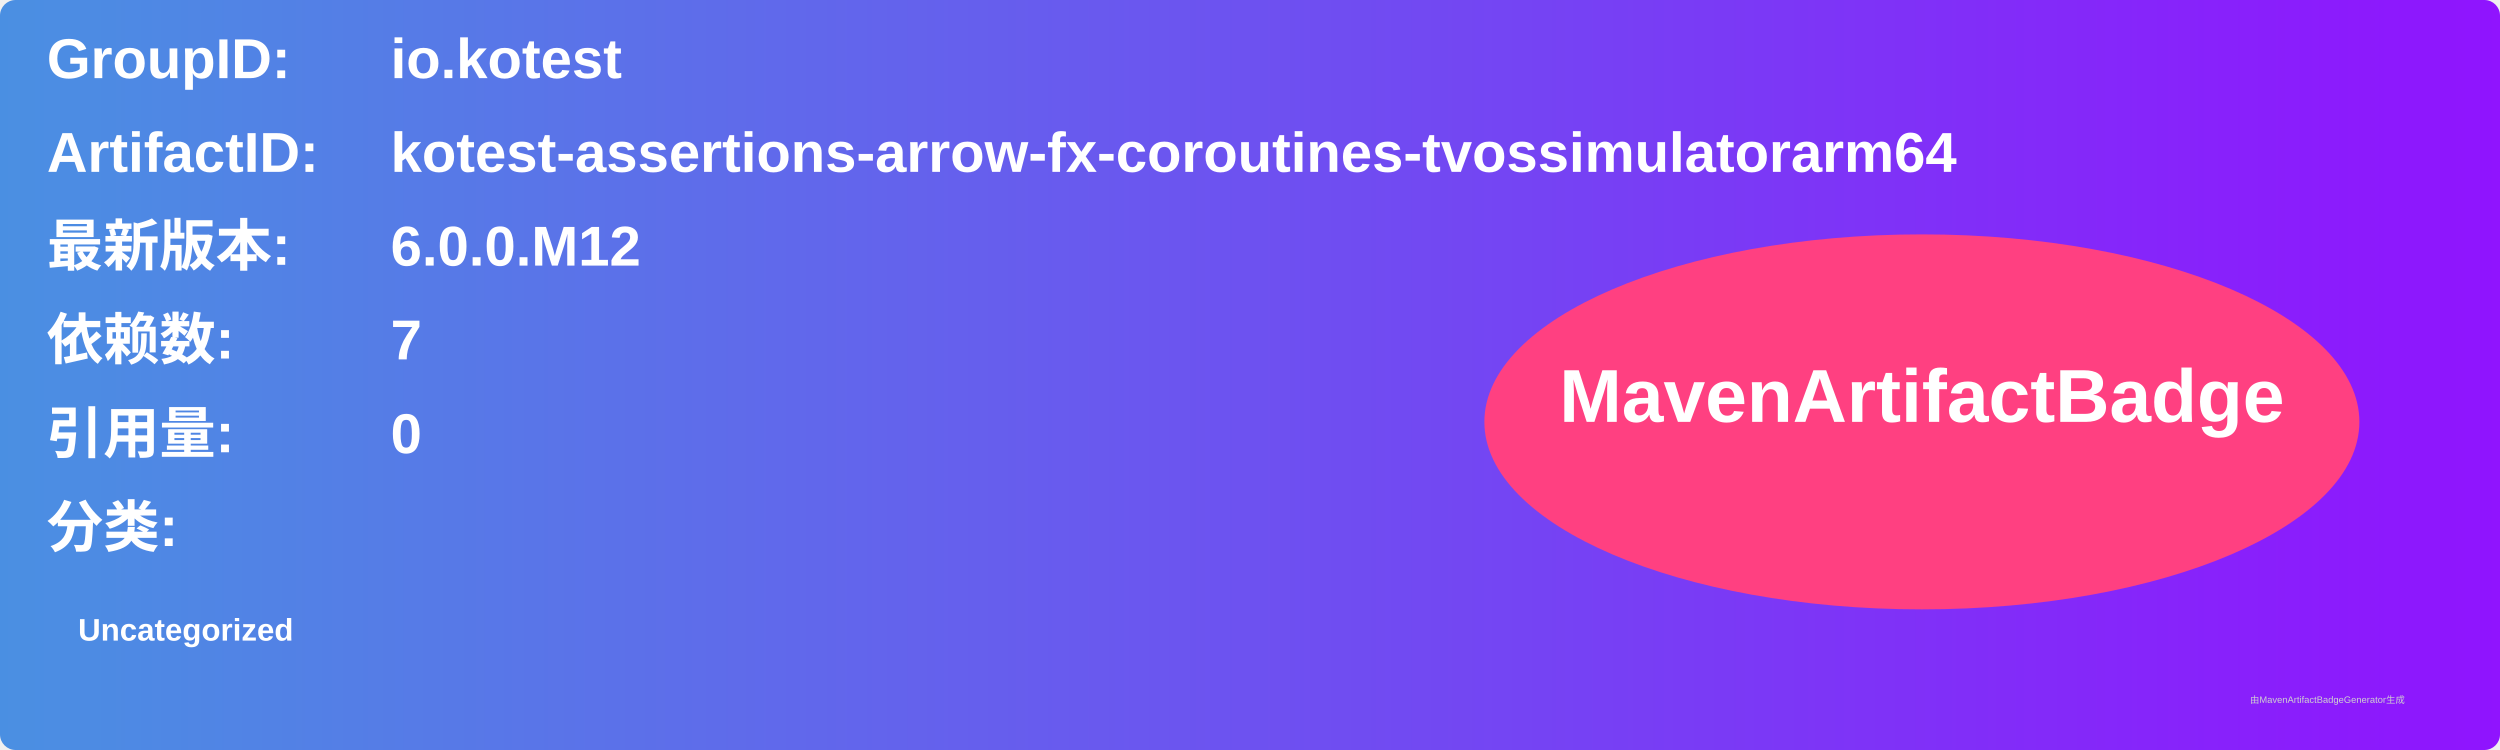
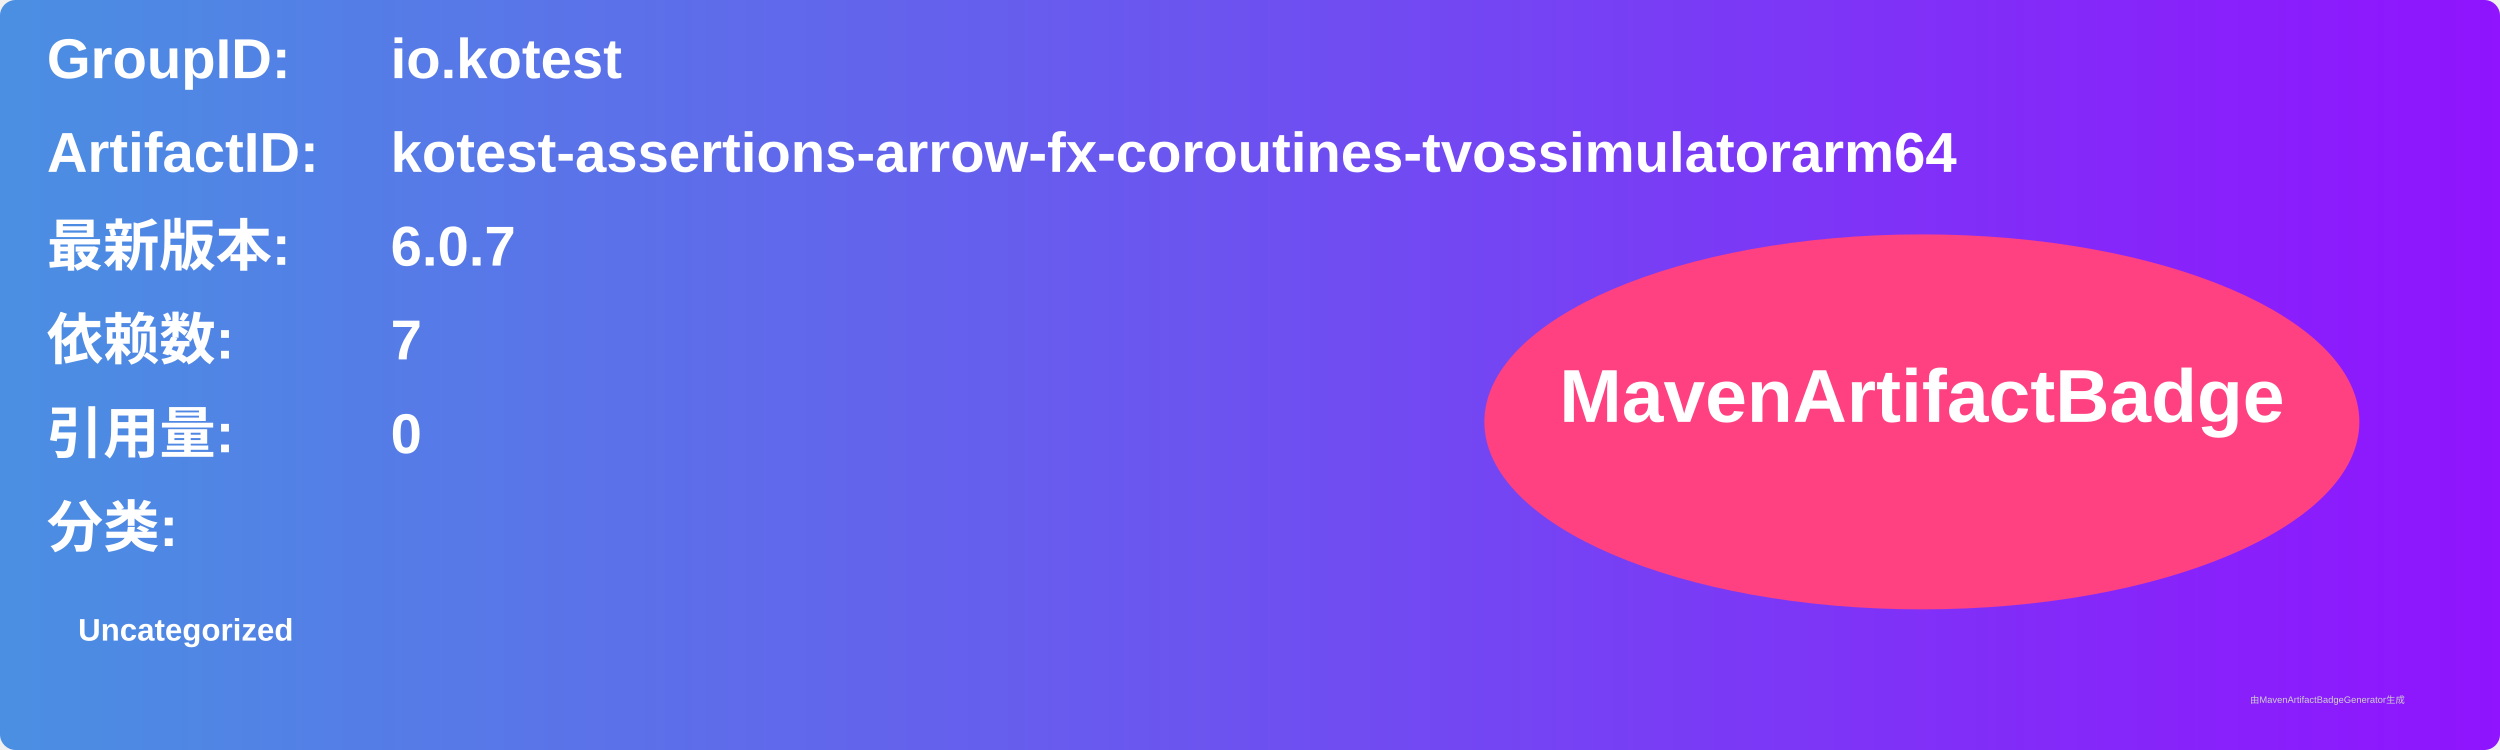
<svg xmlns="http://www.w3.org/2000/svg" width="800" height="240" viewBox="0 0 800 240">
  <linearGradient id="grad" x1="0%" y1="0%" x2="100%" y2="0%">
    <stop offset="0%" stop-color="#4a90e2" />
    <stop offset="100%" stop-color="#9013fe" />
  </linearGradient>
  <rect width="100%" height="100%" rx="5" ry="5" fill="url(#grad)" />
  <g transform="translate(15, 15)">
    <text x="0" y="10" font-family="Arial" font-size="18" fill="white" font-weight="bold" width="260">GroupID:</text>
    <text x="110" y="10" font-family="Arial" font-size="18" fill="white" font-weight="bold" width="460">io.kotest</text>
    <text x="0" y="40" font-family="Arial" font-size="18" fill="white" font-weight="bold" width="260">ArtifactID:</text>
    <text x="110" y="40" font-family="Arial" font-size="18" fill="white" font-weight="bold" width="460">kotest-assertions-arrow-fx-coroutines-tvossimulatorarm64</text>
    <text x="0" y="70" font-family="Arial" font-size="18" fill="white" font-weight="bold">最新版本:</text>
    <text x="110" y="70" font-family="Arial" font-size="18" fill="white" font-weight="bold">
-       <tspan font-weight="bold">6.0.0.M12</tspan>
+       <tspan font-weight="bold">6.0.7</tspan>
    </text>
    <text x="0" y="100" font-family="Arial" font-size="18" fill="white" font-weight="bold">依赖数: </text>
    <text x="110" y="100" font-family="Arial" font-size="18" fill="white">
      <tspan font-weight="bold">7</tspan>
    </text>
    <text x="0" y="130" font-family="Arial" font-size="18" fill="white" font-weight="bold">引用量: </text>
    <text x="110" y="130" font-family="Arial" font-size="18" fill="white">
      <tspan font-weight="bold">0</tspan>
    </text>
    <text x="0" y="160" font-family="Arial" font-size="18" fill="white" font-weight="bold">分类:</text>
    <text x="10" y="190" font-family="Arial" font-size="10" fill="white">
      <tspan font-weight="bold">Uncategorized</tspan>
    </text>
    <ellipse cx="600" cy="120" rx="140" ry="60" fill="#ff4081" />
    <text x="600" y="120" text-anchor="middle" font-family="Arial" font-size="24" fill="white" font-weight="bold">MavenArtifactBadge</text>
  </g>
  <text x="720" y="225" font-family="Arial" font-size="3" fill="#d0d0d0">由MavenArtifactBadgeGenerator生成</text>
</svg>
